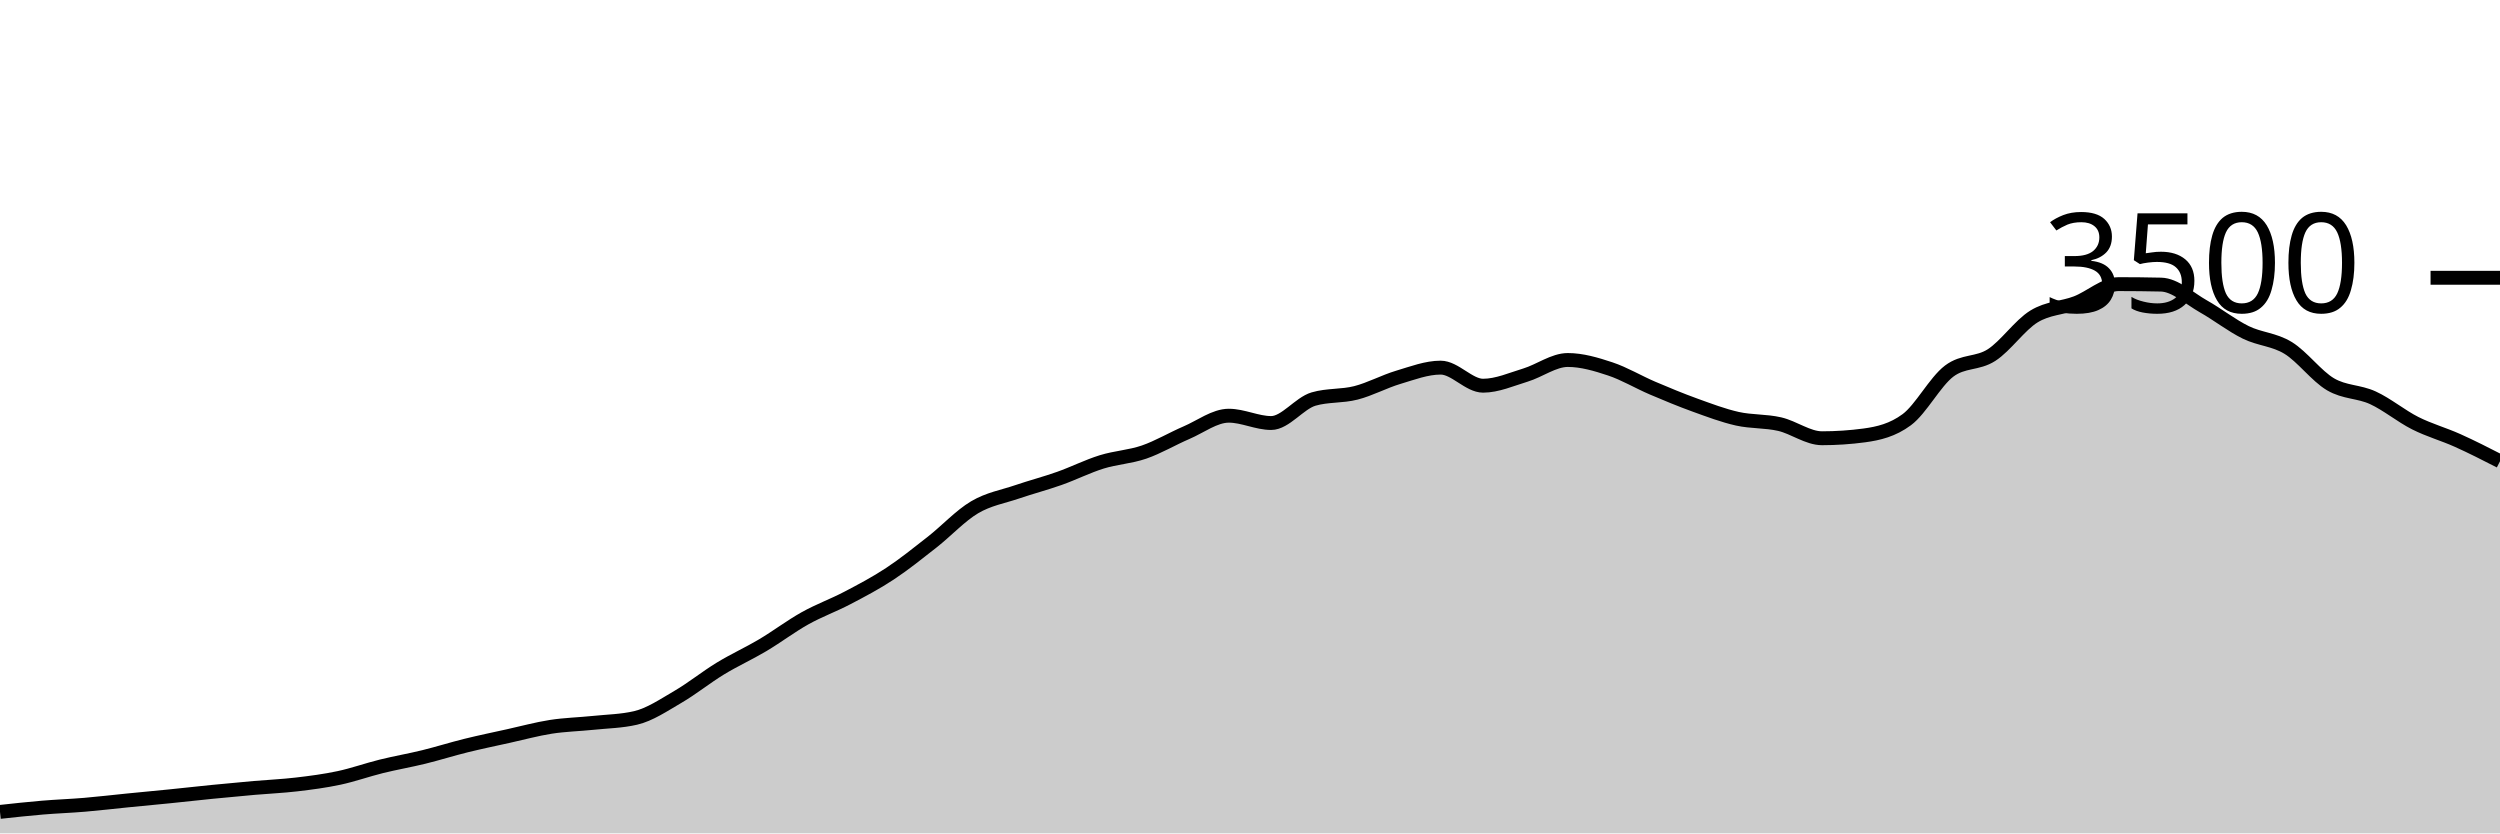
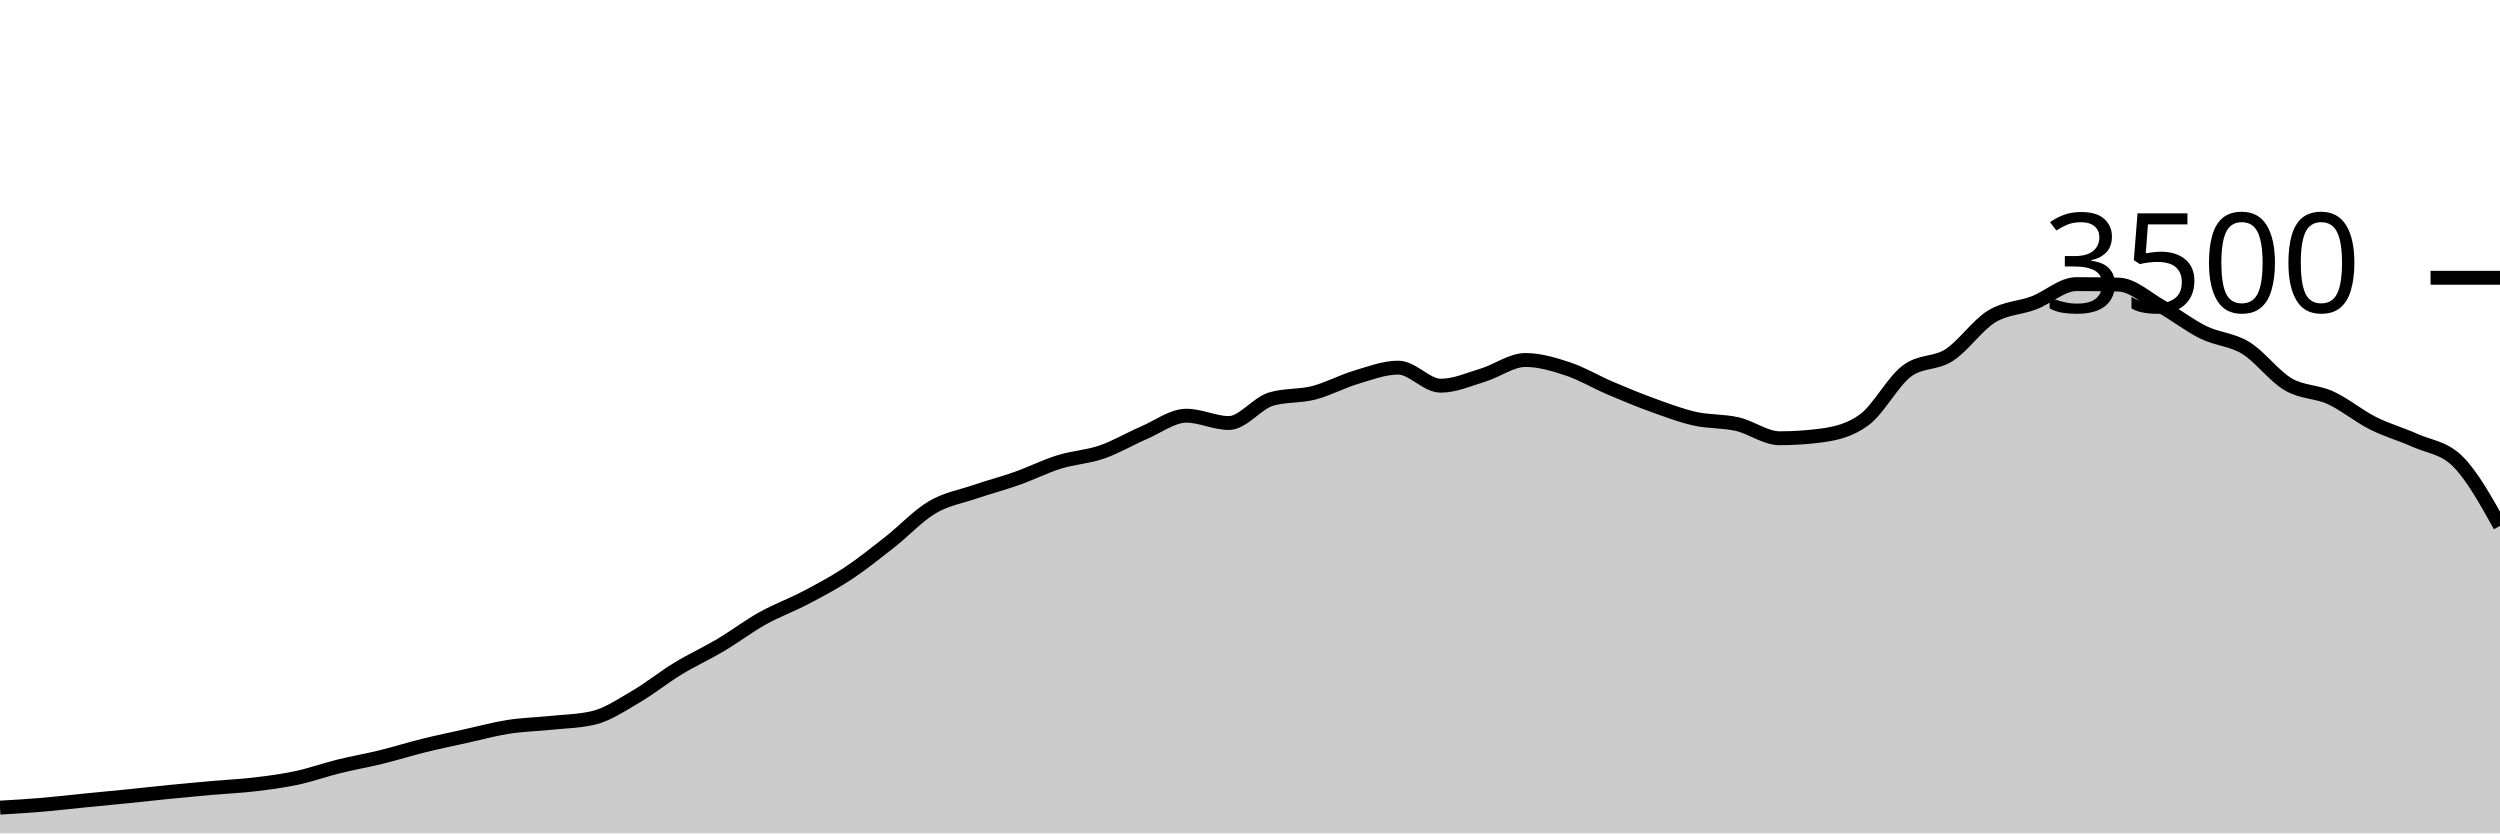
<svg xmlns="http://www.w3.org/2000/svg" viewBox="0 0 180 60">
  <g transform="translate(0,20)">
-     <path class="area" fill="rgba(0, 0, 0, 0.2)" d="M0,38.457C1.017,38.346,2.034,38.234,3.051,38.149C4.068,38.063,5.085,38.029,6.102,37.943C7.119,37.857,8.136,37.735,9.153,37.634C10.169,37.533,11.186,37.44,12.203,37.337C13.22,37.234,14.237,37.118,15.254,37.017C16.271,36.916,17.288,36.821,18.305,36.731C19.322,36.642,20.339,36.6,21.356,36.48C22.373,36.36,23.39,36.229,24.407,36.011C25.424,35.794,26.441,35.429,27.458,35.177C28.475,34.926,29.492,34.752,30.508,34.503C31.525,34.253,32.542,33.931,33.559,33.68C34.576,33.429,35.593,33.219,36.61,32.994C37.627,32.77,38.644,32.49,39.661,32.331C40.678,32.173,41.695,32.152,42.712,32.046C43.729,31.939,44.746,31.928,45.763,31.691C46.78,31.455,47.797,30.764,48.814,30.171C49.831,29.579,50.847,28.756,51.864,28.137C52.881,27.518,53.898,27.061,54.915,26.457C55.932,25.853,56.949,25.082,57.966,24.514C58.983,23.947,60,23.585,61.017,23.051C62.034,22.518,63.051,21.985,64.068,21.314C65.085,20.644,66.102,19.827,67.119,19.029C68.136,18.23,69.153,17.128,70.169,16.526C71.186,15.924,72.203,15.764,73.22,15.417C74.237,15.07,75.254,14.806,76.271,14.446C77.288,14.086,78.305,13.573,79.322,13.257C80.339,12.941,81.356,12.899,82.373,12.549C83.39,12.198,84.407,11.59,85.424,11.154C86.441,10.718,87.458,9.931,88.475,9.931C89.492,9.931,90.508,10.457,91.525,10.457C92.542,10.457,93.559,9.029,94.576,8.731C95.593,8.434,96.61,8.547,97.627,8.286C98.644,8.025,99.661,7.469,100.678,7.166C101.695,6.863,102.712,6.469,103.729,6.469C104.746,6.469,105.763,7.771,106.78,7.771C107.797,7.771,108.814,7.314,109.831,7.006C110.847,6.697,111.864,5.92,112.881,5.92C113.898,5.92,114.915,6.223,115.932,6.56C116.949,6.897,117.966,7.509,118.983,7.943C120,8.377,121.017,8.798,122.034,9.166C123.051,9.533,124.068,9.92,125.085,10.149C126.102,10.377,127.119,10.303,128.136,10.537C129.153,10.771,130.169,11.554,131.186,11.554C132.203,11.554,133.22,11.486,134.237,11.349C135.254,11.211,136.271,10.971,137.288,10.217C138.305,9.463,139.322,7.49,140.339,6.72C141.356,5.95,142.373,6.221,143.39,5.566C144.407,4.91,145.424,3.415,146.441,2.789C147.458,2.162,148.475,2.194,149.492,1.806C150.508,1.417,151.525,0.457,152.542,0.457C153.559,0.457,154.576,0.469,155.593,0.491C156.61,0.514,157.627,1.484,158.644,2.057C159.661,2.63,160.678,3.432,161.695,3.931C162.712,4.43,163.729,4.429,164.746,5.051C165.763,5.674,166.78,7.07,167.797,7.669C168.814,8.267,169.831,8.173,170.847,8.64C171.864,9.107,172.881,9.956,173.898,10.469C174.915,10.981,175.932,11.257,176.949,11.714C177.966,12.171,178.983,12.691,180,13.211L180,40C178.983,40,177.966,40,176.949,40C175.932,40,174.915,40,173.898,40C172.881,40,171.864,40,170.847,40C169.831,40,168.814,40,167.797,40C166.78,40,165.763,40,164.746,40C163.729,40,162.712,40,161.695,40C160.678,40,159.661,40,158.644,40C157.627,40,156.61,40,155.593,40C154.576,40,153.559,40,152.542,40C151.525,40,150.508,40,149.492,40C148.475,40,147.458,40,146.441,40C145.424,40,144.407,40,143.39,40C142.373,40,141.356,40,140.339,40C139.322,40,138.305,40,137.288,40C136.271,40,135.254,40,134.237,40C133.22,40,132.203,40,131.186,40C130.169,40,129.153,40,128.136,40C127.119,40,126.102,40,125.085,40C124.068,40,123.051,40,122.034,40C121.017,40,120,40,118.983,40C117.966,40,116.949,40,115.932,40C114.915,40,113.898,40,112.881,40C111.864,40,110.847,40,109.831,40C108.814,40,107.797,40,106.78,40C105.763,40,104.746,40,103.729,40C102.712,40,101.695,40,100.678,40C99.661,40,98.644,40,97.627,40C96.61,40,95.593,40,94.576,40C93.559,40,92.542,40,91.525,40C90.508,40,89.492,40,88.475,40C87.458,40,86.441,40,85.424,40C84.407,40,83.39,40,82.373,40C81.356,40,80.339,40,79.322,40C78.305,40,77.288,40,76.271,40C75.254,40,74.237,40,73.22,40C72.203,40,71.186,40,70.169,40C69.153,40,68.136,40,67.119,40C66.102,40,65.085,40,64.068,40C63.051,40,62.034,40,61.017,40C60,40,58.983,40,57.966,40C56.949,40,55.932,40,54.915,40C53.898,40,52.881,40,51.864,40C50.847,40,49.831,40,48.814,40C47.797,40,46.78,40,45.763,40C44.746,40,43.729,40,42.712,40C41.695,40,40.678,40,39.661,40C38.644,40,37.627,40,36.61,40C35.593,40,34.576,40,33.559,40C32.542,40,31.525,40,30.508,40C29.492,40,28.475,40,27.458,40C26.441,40,25.424,40,24.407,40C23.39,40,22.373,40,21.356,40C20.339,40,19.322,40,18.305,40C17.288,40,16.271,40,15.254,40C14.237,40,13.22,40,12.203,40C11.186,40,10.169,40,9.153,40C8.136,40,7.119,40,6.102,40C5.085,40,4.068,40,3.051,40C2.034,40,1.017,40,0,40Z" />
-     <path class="line" stroke="black" fill="none" d="M0,38.457C1.017,38.346,2.034,38.234,3.051,38.149C4.068,38.063,5.085,38.029,6.102,37.943C7.119,37.857,8.136,37.735,9.153,37.634C10.169,37.533,11.186,37.44,12.203,37.337C13.22,37.234,14.237,37.118,15.254,37.017C16.271,36.916,17.288,36.821,18.305,36.731C19.322,36.642,20.339,36.6,21.356,36.48C22.373,36.36,23.39,36.229,24.407,36.011C25.424,35.794,26.441,35.429,27.458,35.177C28.475,34.926,29.492,34.752,30.508,34.503C31.525,34.253,32.542,33.931,33.559,33.68C34.576,33.429,35.593,33.219,36.61,32.994C37.627,32.77,38.644,32.49,39.661,32.331C40.678,32.173,41.695,32.152,42.712,32.046C43.729,31.939,44.746,31.928,45.763,31.691C46.78,31.455,47.797,30.764,48.814,30.171C49.831,29.579,50.847,28.756,51.864,28.137C52.881,27.518,53.898,27.061,54.915,26.457C55.932,25.853,56.949,25.082,57.966,24.514C58.983,23.947,60,23.585,61.017,23.051C62.034,22.518,63.051,21.985,64.068,21.314C65.085,20.644,66.102,19.827,67.119,19.029C68.136,18.23,69.153,17.128,70.169,16.526C71.186,15.924,72.203,15.764,73.22,15.417C74.237,15.07,75.254,14.806,76.271,14.446C77.288,14.086,78.305,13.573,79.322,13.257C80.339,12.941,81.356,12.899,82.373,12.549C83.39,12.198,84.407,11.59,85.424,11.154C86.441,10.718,87.458,9.931,88.475,9.931C89.492,9.931,90.508,10.457,91.525,10.457C92.542,10.457,93.559,9.029,94.576,8.731C95.593,8.434,96.61,8.547,97.627,8.286C98.644,8.025,99.661,7.469,100.678,7.166C101.695,6.863,102.712,6.469,103.729,6.469C104.746,6.469,105.763,7.771,106.78,7.771C107.797,7.771,108.814,7.314,109.831,7.006C110.847,6.697,111.864,5.92,112.881,5.92C113.898,5.92,114.915,6.223,115.932,6.56C116.949,6.897,117.966,7.509,118.983,7.943C120,8.377,121.017,8.798,122.034,9.166C123.051,9.533,124.068,9.92,125.085,10.149C126.102,10.377,127.119,10.303,128.136,10.537C129.153,10.771,130.169,11.554,131.186,11.554C132.203,11.554,133.22,11.486,134.237,11.349C135.254,11.211,136.271,10.971,137.288,10.217C138.305,9.463,139.322,7.49,140.339,6.72C141.356,5.95,142.373,6.221,143.39,5.566C144.407,4.91,145.424,3.415,146.441,2.789C147.458,2.162,148.475,2.194,149.492,1.806C150.508,1.417,151.525,0.457,152.542,0.457C153.559,0.457,154.576,0.469,155.593,0.491C156.61,0.514,157.627,1.484,158.644,2.057C159.661,2.63,160.678,3.432,161.695,3.931C162.712,4.43,163.729,4.429,164.746,5.051C165.763,5.674,166.78,7.07,167.797,7.669C168.814,8.267,169.831,8.173,170.847,8.64C171.864,9.107,172.881,9.956,173.898,10.469C174.915,10.981,175.932,11.257,176.949,11.714C177.966,12.171,178.983,12.691,180,13.211" />
+     <path class="area" fill="rgba(0, 0, 0, 0.2)" d="M0,38.149C1.017,38.089,2.034,38.029,3.051,37.943C4.068,37.857,5.085,37.735,6.102,37.634C7.119,37.533,8.136,37.44,9.153,37.337C10.169,37.234,11.186,37.118,12.203,37.017C13.22,36.916,14.237,36.821,15.254,36.731C16.271,36.642,17.288,36.6,18.305,36.48C19.322,36.36,20.339,36.229,21.356,36.011C22.373,35.794,23.39,35.429,24.407,35.177C25.424,34.926,26.441,34.752,27.458,34.503C28.475,34.253,29.492,33.931,30.508,33.68C31.525,33.429,32.542,33.219,33.559,32.994C34.576,32.77,35.593,32.49,36.61,32.331C37.627,32.173,38.644,32.152,39.661,32.046C40.678,31.939,41.695,31.928,42.712,31.691C43.729,31.455,44.746,30.764,45.763,30.171C46.78,29.579,47.797,28.756,48.814,28.137C49.831,27.518,50.847,27.061,51.864,26.457C52.881,25.853,53.898,25.082,54.915,24.514C55.932,23.947,56.949,23.585,57.966,23.051C58.983,22.518,60,21.985,61.017,21.314C62.034,20.644,63.051,19.827,64.068,19.029C65.085,18.23,66.102,17.128,67.119,16.526C68.136,15.924,69.153,15.764,70.169,15.417C71.186,15.07,72.203,14.806,73.22,14.446C74.237,14.086,75.254,13.573,76.271,13.257C77.288,12.941,78.305,12.899,79.322,12.549C80.339,12.198,81.356,11.59,82.373,11.154C83.39,10.718,84.407,9.931,85.424,9.931C86.441,9.931,87.458,10.457,88.475,10.457C89.492,10.457,90.508,9.029,91.525,8.731C92.542,8.434,93.559,8.547,94.576,8.286C95.593,8.025,96.61,7.469,97.627,7.166C98.644,6.863,99.661,6.469,100.678,6.469C101.695,6.469,102.712,7.771,103.729,7.771C104.746,7.771,105.763,7.314,106.78,7.006C107.797,6.697,108.814,5.92,109.831,5.92C110.847,5.92,111.864,6.223,112.881,6.56C113.898,6.897,114.915,7.509,115.932,7.943C116.949,8.377,117.966,8.798,118.983,9.166C120,9.533,121.017,9.92,122.034,10.149C123.051,10.377,124.068,10.303,125.085,10.537C126.102,10.771,127.119,11.554,128.136,11.554C129.153,11.554,130.169,11.486,131.186,11.349C132.203,11.211,133.22,10.971,134.237,10.217C135.254,9.463,136.271,7.49,137.288,6.72C138.305,5.95,139.322,6.221,140.339,5.566C141.356,4.91,142.373,3.415,143.39,2.789C144.407,2.162,145.424,2.194,146.441,1.806C147.458,1.417,148.475,0.457,149.492,0.457C150.508,0.457,151.525,0.469,152.542,0.491C153.559,0.514,154.576,1.484,155.593,2.057C156.61,2.63,157.627,3.432,158.644,3.931C159.661,4.43,160.678,4.429,161.695,5.051C162.712,5.674,163.729,7.07,164.746,7.669C165.763,8.267,166.78,8.173,167.797,8.64C168.814,9.107,169.831,9.956,170.847,10.469C171.864,10.981,172.881,11.257,173.898,11.714C174.915,12.171,175.932,12.213,176.949,13.211C177.966,14.21,178.983,16.036,180,17.863L180,40C178.983,40,177.966,40,176.949,40C175.932,40,174.915,40,173.898,40C172.881,40,171.864,40,170.847,40C169.831,40,168.814,40,167.797,40C166.78,40,165.763,40,164.746,40C163.729,40,162.712,40,161.695,40C160.678,40,159.661,40,158.644,40C157.627,40,156.61,40,155.593,40C154.576,40,153.559,40,152.542,40C151.525,40,150.508,40,149.492,40C148.475,40,147.458,40,146.441,40C145.424,40,144.407,40,143.39,40C142.373,40,141.356,40,140.339,40C139.322,40,138.305,40,137.288,40C136.271,40,135.254,40,134.237,40C133.22,40,132.203,40,131.186,40C130.169,40,129.153,40,128.136,40C127.119,40,126.102,40,125.085,40C124.068,40,123.051,40,122.034,40C121.017,40,120,40,118.983,40C117.966,40,116.949,40,115.932,40C114.915,40,113.898,40,112.881,40C111.864,40,110.847,40,109.831,40C108.814,40,107.797,40,106.78,40C105.763,40,104.746,40,103.729,40C102.712,40,101.695,40,100.678,40C99.661,40,98.644,40,97.627,40C96.61,40,95.593,40,94.576,40C93.559,40,92.542,40,91.525,40C90.508,40,89.492,40,88.475,40C87.458,40,86.441,40,85.424,40C84.407,40,83.39,40,82.373,40C81.356,40,80.339,40,79.322,40C78.305,40,77.288,40,76.271,40C75.254,40,74.237,40,73.22,40C72.203,40,71.186,40,70.169,40C69.153,40,68.136,40,67.119,40C66.102,40,65.085,40,64.068,40C63.051,40,62.034,40,61.017,40C60,40,58.983,40,57.966,40C56.949,40,55.932,40,54.915,40C53.898,40,52.881,40,51.864,40C50.847,40,49.831,40,48.814,40C47.797,40,46.78,40,45.763,40C44.746,40,43.729,40,42.712,40C41.695,40,40.678,40,39.661,40C38.644,40,37.627,40,36.61,40C35.593,40,34.576,40,33.559,40C32.542,40,31.525,40,30.508,40C29.492,40,28.475,40,27.458,40C26.441,40,25.424,40,24.407,40C23.39,40,22.373,40,21.356,40C20.339,40,19.322,40,18.305,40C17.288,40,16.271,40,15.254,40C14.237,40,13.22,40,12.203,40C11.186,40,10.169,40,9.153,40C8.136,40,7.119,40,6.102,40C5.085,40,4.068,40,3.051,40C2.034,40,1.017,40,0,40Z" />
+     <path class="line" stroke="black" fill="none" d="M0,38.149C1.017,38.089,2.034,38.029,3.051,37.943C4.068,37.857,5.085,37.735,6.102,37.634C7.119,37.533,8.136,37.44,9.153,37.337C10.169,37.234,11.186,37.118,12.203,37.017C13.22,36.916,14.237,36.821,15.254,36.731C16.271,36.642,17.288,36.6,18.305,36.48C19.322,36.36,20.339,36.229,21.356,36.011C22.373,35.794,23.39,35.429,24.407,35.177C25.424,34.926,26.441,34.752,27.458,34.503C28.475,34.253,29.492,33.931,30.508,33.68C31.525,33.429,32.542,33.219,33.559,32.994C34.576,32.77,35.593,32.49,36.61,32.331C37.627,32.173,38.644,32.152,39.661,32.046C40.678,31.939,41.695,31.928,42.712,31.691C43.729,31.455,44.746,30.764,45.763,30.171C46.78,29.579,47.797,28.756,48.814,28.137C49.831,27.518,50.847,27.061,51.864,26.457C52.881,25.853,53.898,25.082,54.915,24.514C55.932,23.947,56.949,23.585,57.966,23.051C58.983,22.518,60,21.985,61.017,21.314C62.034,20.644,63.051,19.827,64.068,19.029C65.085,18.23,66.102,17.128,67.119,16.526C68.136,15.924,69.153,15.764,70.169,15.417C71.186,15.07,72.203,14.806,73.22,14.446C74.237,14.086,75.254,13.573,76.271,13.257C77.288,12.941,78.305,12.899,79.322,12.549C80.339,12.198,81.356,11.59,82.373,11.154C83.39,10.718,84.407,9.931,85.424,9.931C86.441,9.931,87.458,10.457,88.475,10.457C89.492,10.457,90.508,9.029,91.525,8.731C92.542,8.434,93.559,8.547,94.576,8.286C95.593,8.025,96.61,7.469,97.627,7.166C98.644,6.863,99.661,6.469,100.678,6.469C101.695,6.469,102.712,7.771,103.729,7.771C104.746,7.771,105.763,7.314,106.78,7.006C107.797,6.697,108.814,5.92,109.831,5.92C110.847,5.92,111.864,6.223,112.881,6.56C113.898,6.897,114.915,7.509,115.932,7.943C116.949,8.377,117.966,8.798,118.983,9.166C120,9.533,121.017,9.92,122.034,10.149C123.051,10.377,124.068,10.303,125.085,10.537C126.102,10.771,127.119,11.554,128.136,11.554C129.153,11.554,130.169,11.486,131.186,11.349C132.203,11.211,133.22,10.971,134.237,10.217C135.254,9.463,136.271,7.49,137.288,6.72C138.305,5.95,139.322,6.221,140.339,5.566C141.356,4.91,142.373,3.415,143.39,2.789C144.407,2.162,145.424,2.194,146.441,1.806C147.458,1.417,148.475,0.457,149.492,0.457C150.508,0.457,151.525,0.469,152.542,0.491C153.559,0.514,154.576,1.484,155.593,2.057C156.61,2.63,157.627,3.432,158.644,3.931C159.661,4.43,160.678,4.429,161.695,5.051C162.712,5.674,163.729,7.07,164.746,7.669C165.763,8.267,166.78,8.173,167.797,8.64C168.814,9.107,169.831,9.956,170.847,10.469C171.864,10.981,172.881,11.257,173.898,11.714C174.915,12.171,175.932,12.213,176.949,13.211C177.966,14.21,178.983,16.036,180,17.863" />
    <path class="axis-ceiling" stroke-width="1" stroke="black" fill="none" d="M175,0L180,0" />
    <text class="axis-ceiling-label" font-family="sans-serif" text-anchor="end" font-size="10px" x="170" y="2.5">3500</text>
  </g>
</svg>
